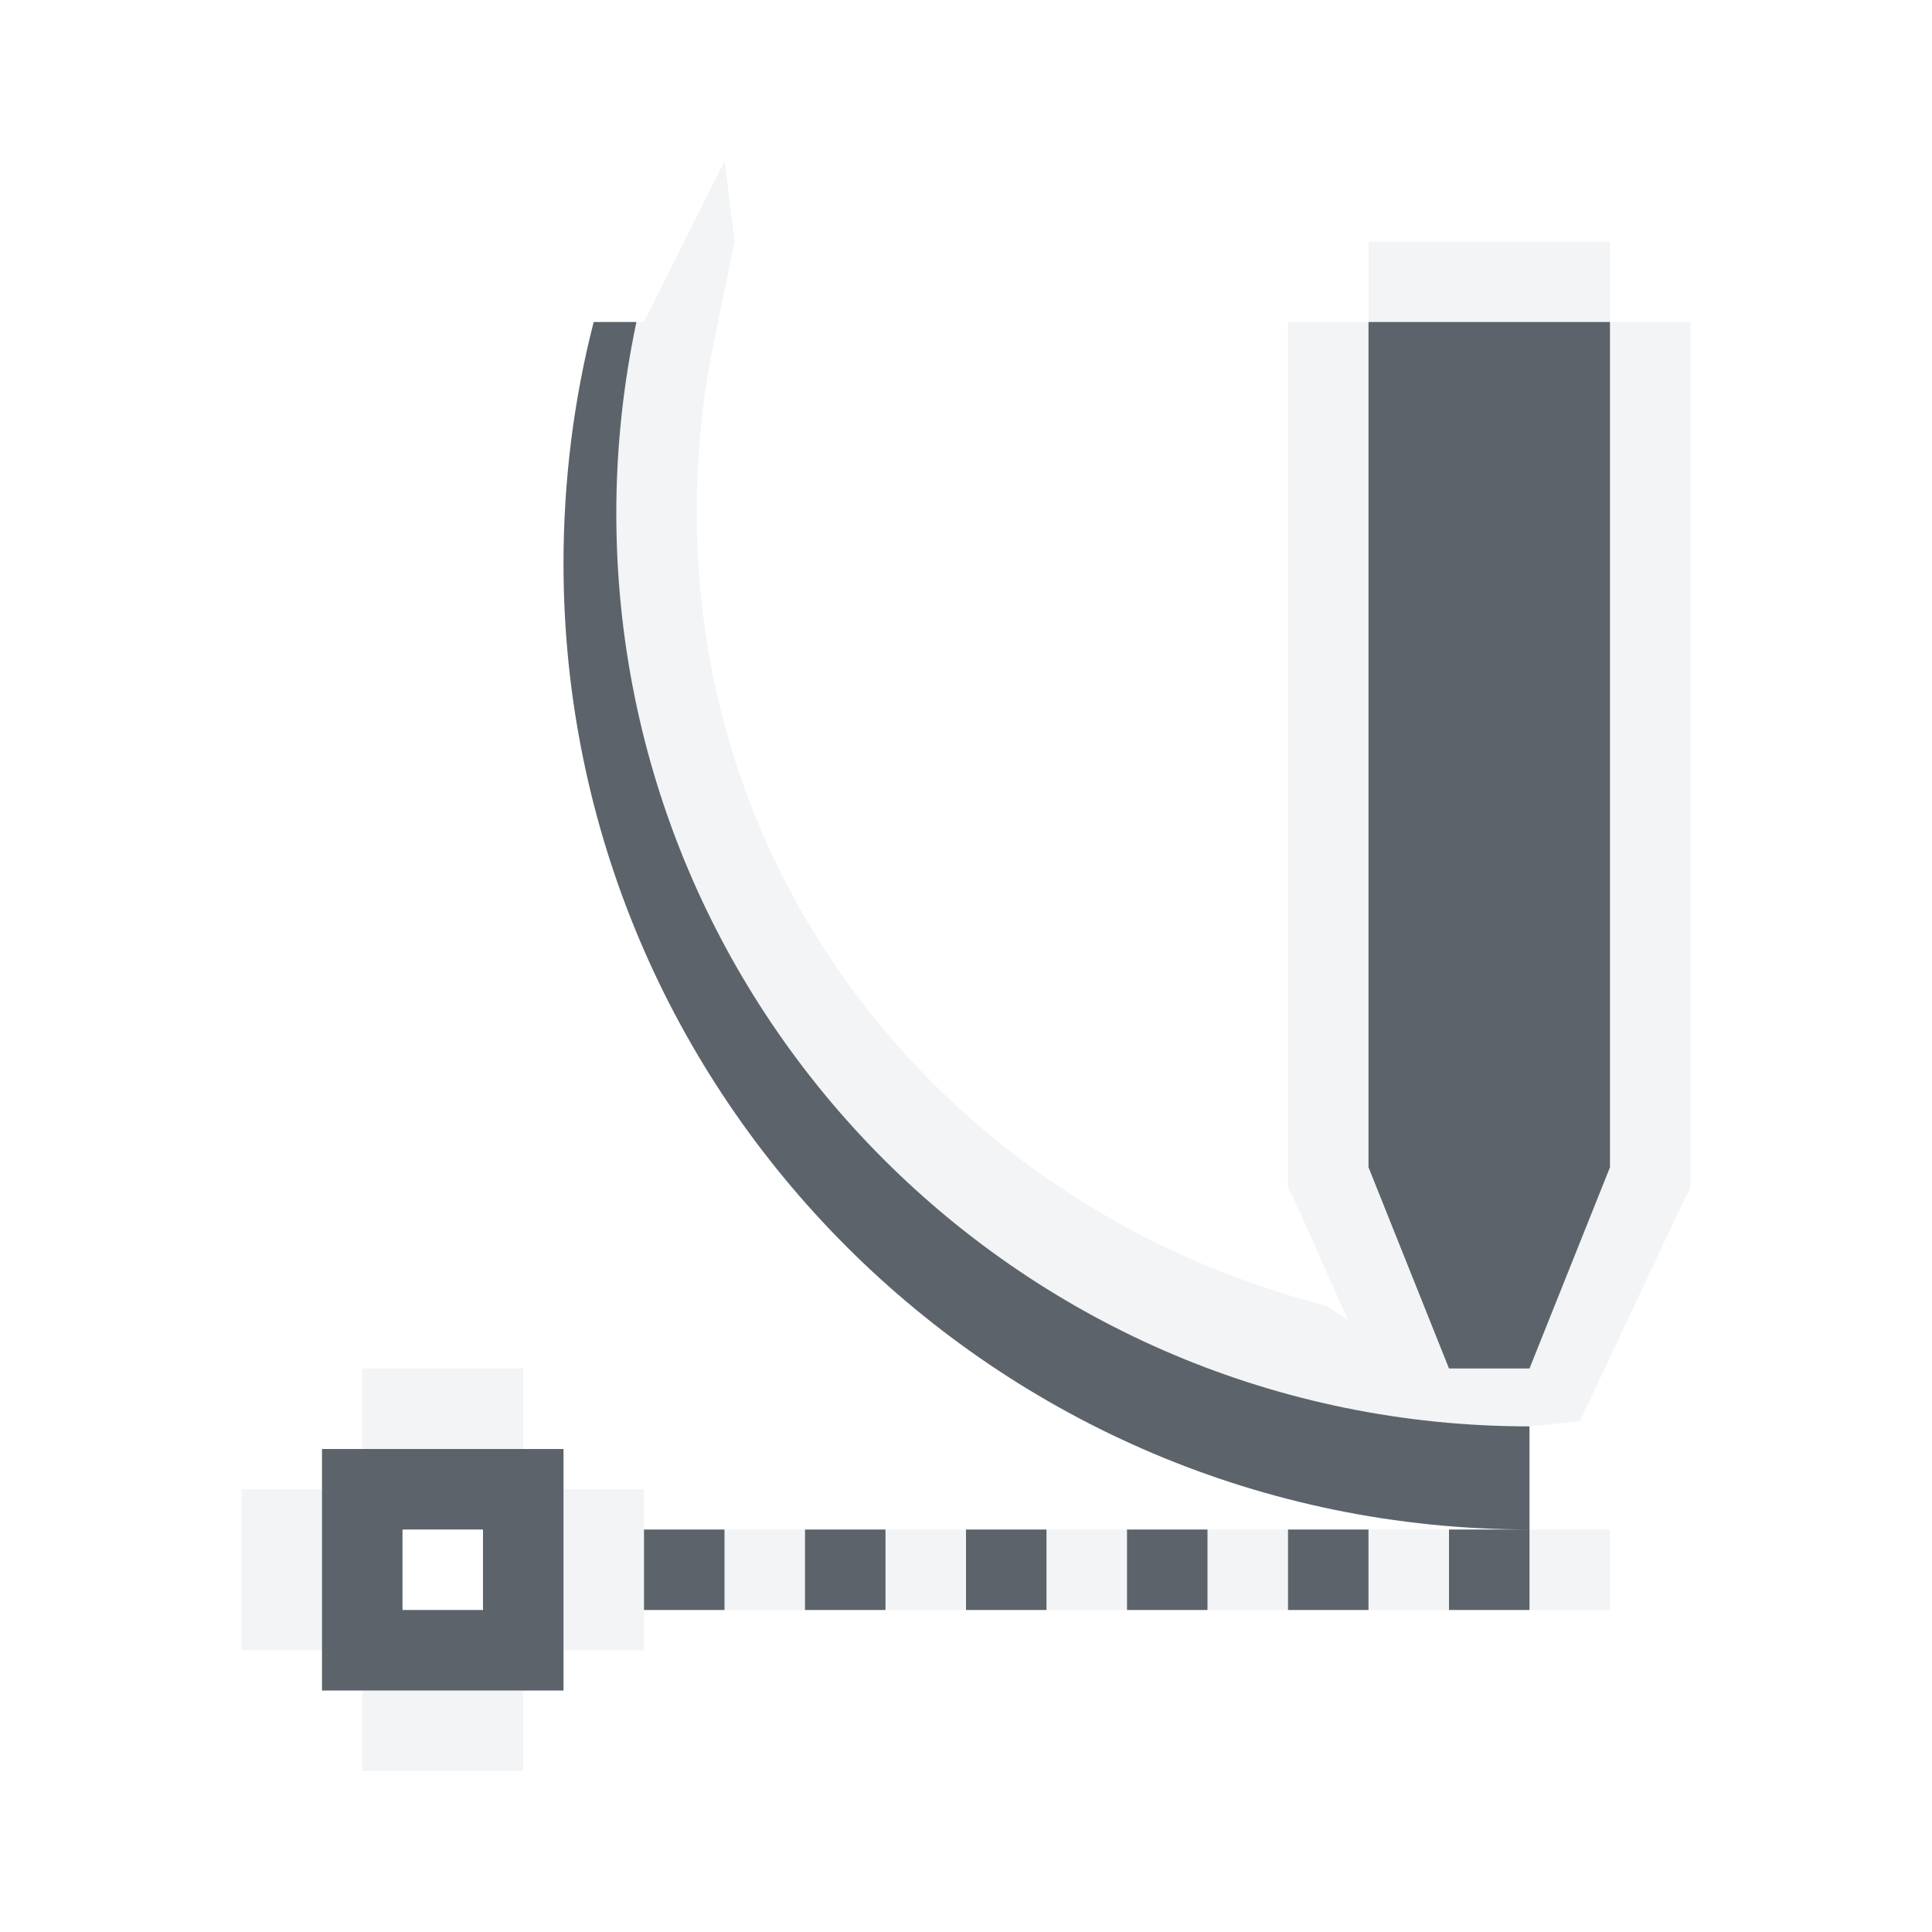
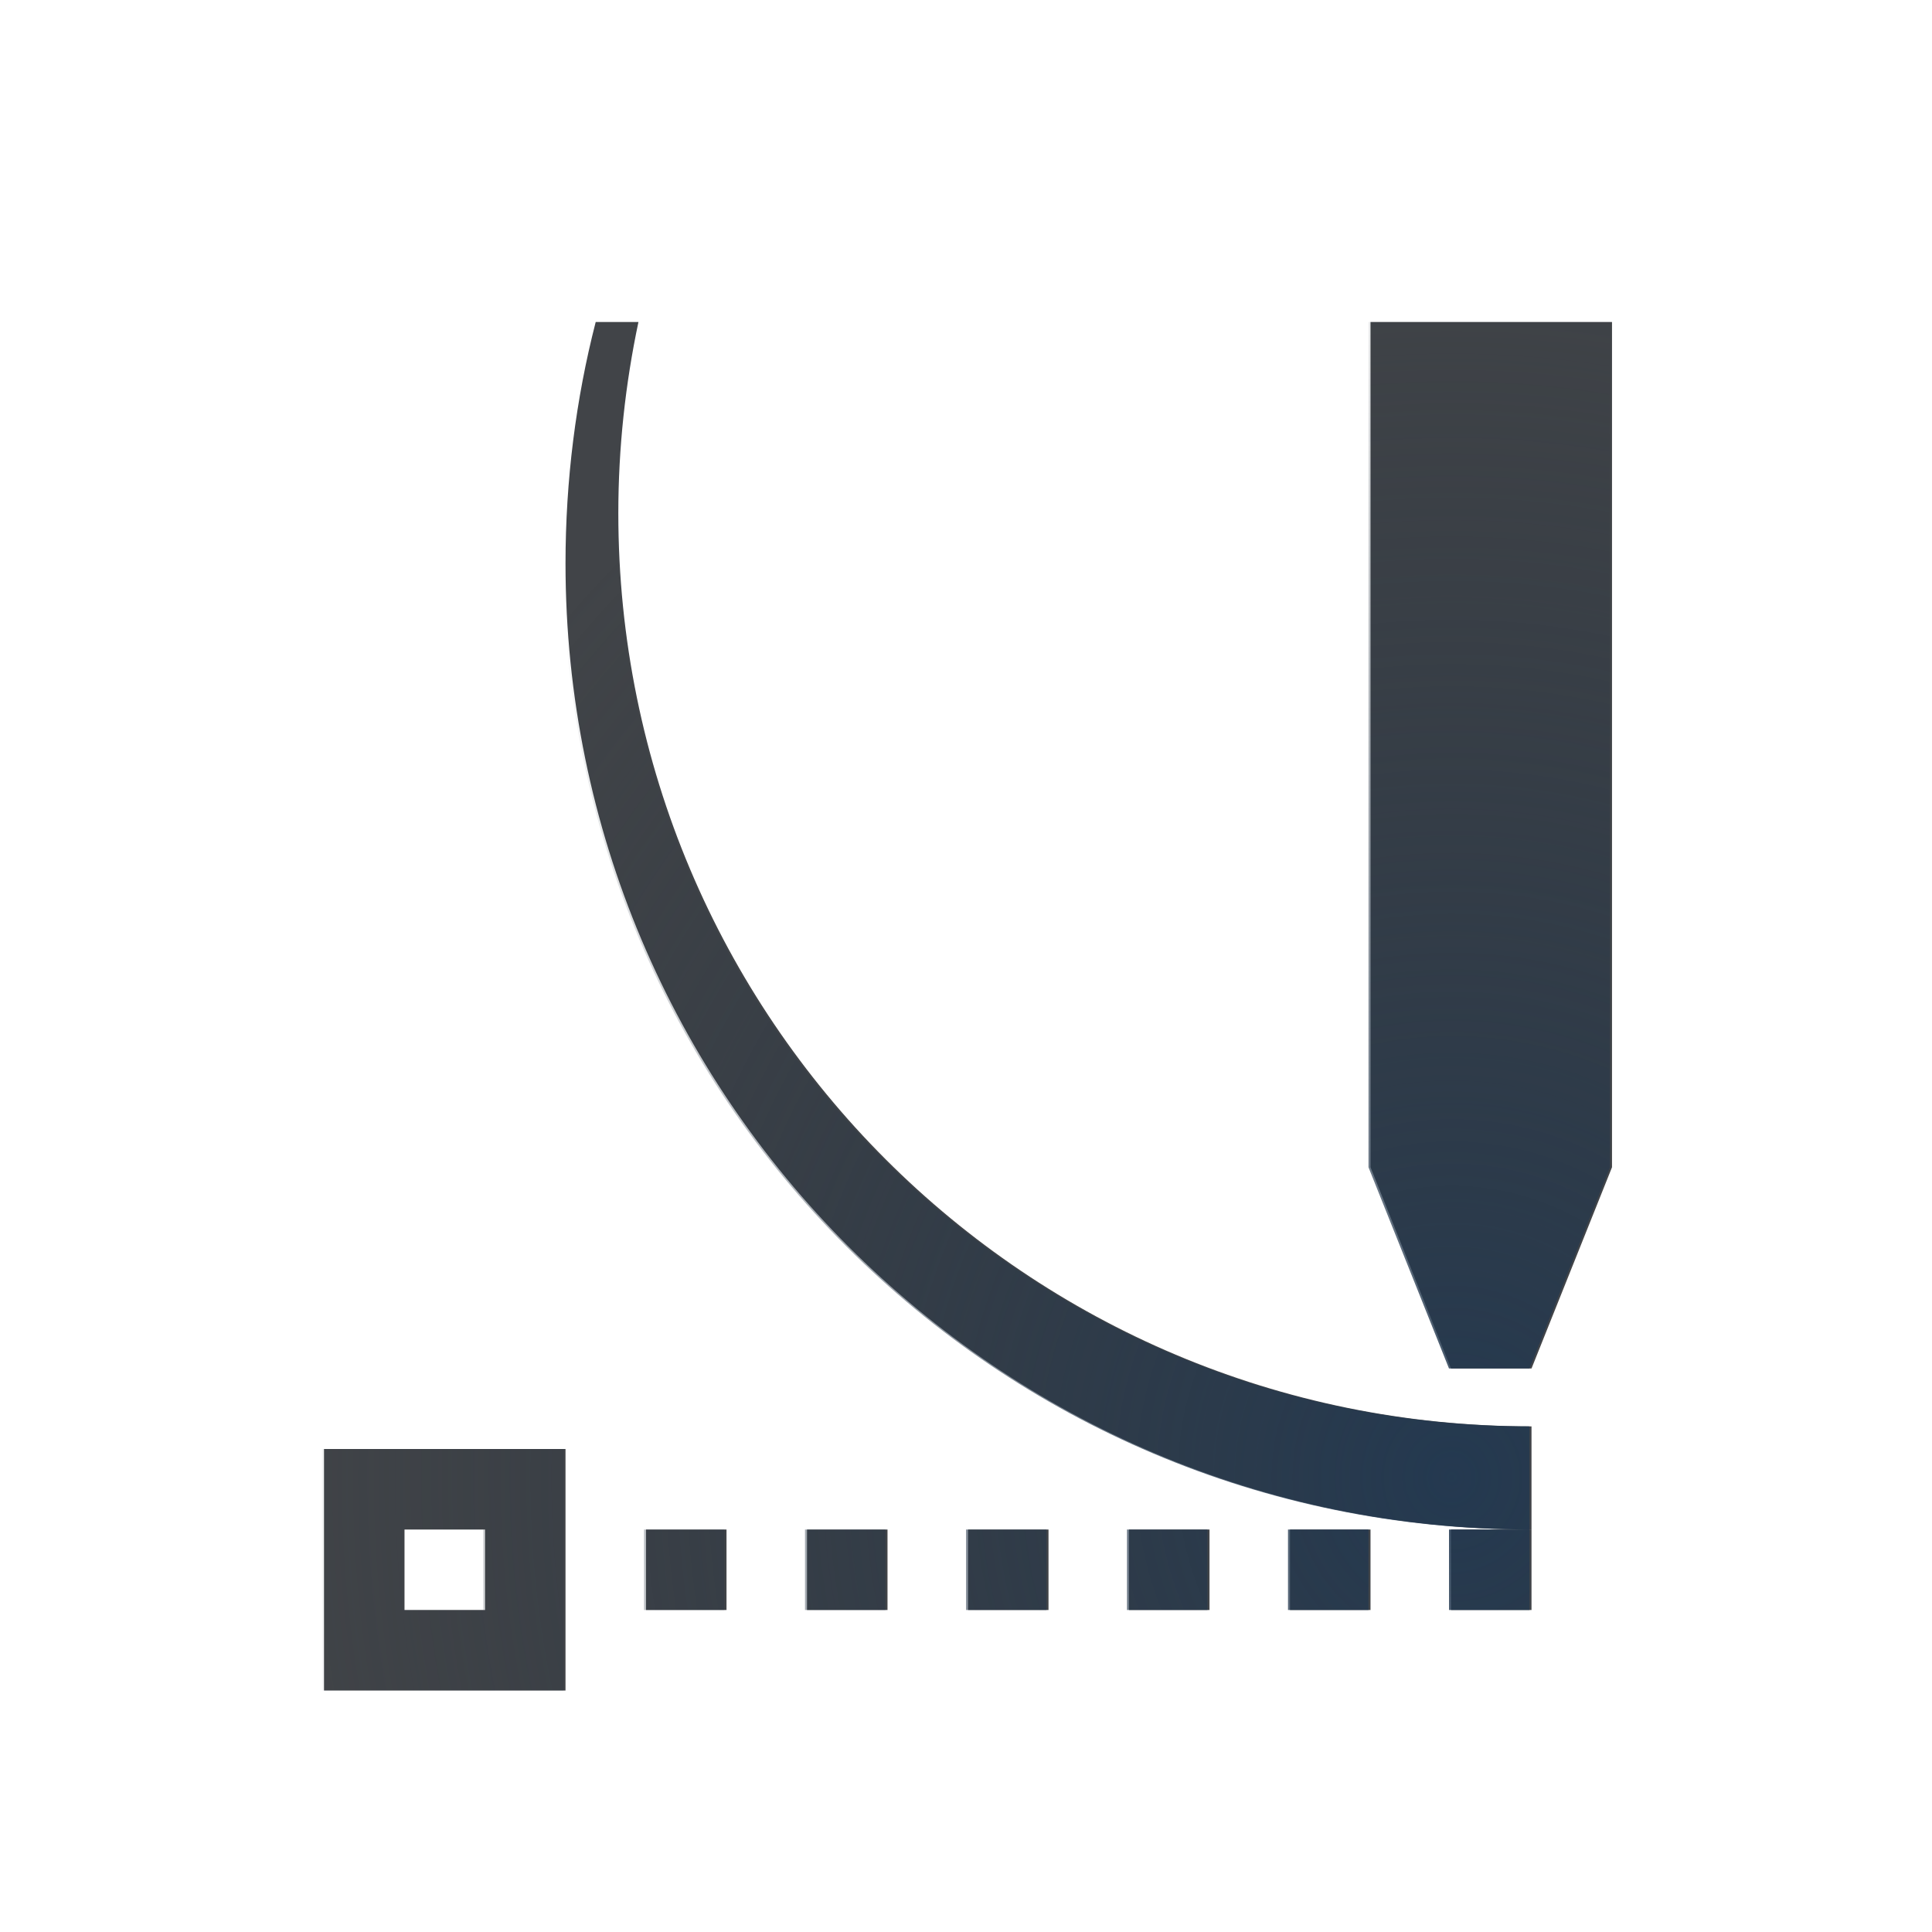
- <svg xmlns="http://www.w3.org/2000/svg" width="24" height="24" id="svg13094" version="1.1">
-   <defs id="defs13096" />
-   <g transform="translate(9379.308,-4835.199)" id="layer1">
-     <path style="font-size:medium;font-style:normal;font-variant:normal;font-weight:normal;font-stretch:normal;text-indent:0;text-align:start;text-decoration:none;line-height:normal;letter-spacing:normal;word-spacing:normal;text-transform:none;direction:ltr;block-progression:tb;writing-mode:lr-tb;text-anchor:start;baseline-shift:baseline;color:#000000;fill:#f1f3f5;fill-opacity:0.903;fill-rule:nonzero;stroke:none;stroke-width:2;marker:none;visibility:visible;display:inline;overflow:visible;enable-background:accumulate;font-family:Sans;-inkscape-font-specification:Sans" d="M 9,2 8,4 7.906,4 c -0.162,0.765 -0.25,1.563 -0.25,2.375 0,6.274 5.07,11.344 11.344,11.344 L 19.625,17.656 20.906,14.938 21,14.75 21,14.5 21,4 20,4 20,3 17,3 17,4 16,4 l 0,10.5 0,0.25 0.094,0.188 0.65,1.458 L 16.469,16.219 C 12.004,15.072 8.656,11.21 8.656,6.375 8.656,5.635 8.727,4.918 8.875,4.219 L 9.125,3 z m 8,2 3,0 0,10.5 -1,2.5 -1,0 -1,-2.5 z m -12.5,13 0,1 2,0 0,-1 z m -1.5,1.5 0,2 1,0 0,-2 z m 4,0 0,2 1,0 0,-2 z m 2,0.5 0,1 1,0 0,-1 z m 2,0 0,1 1,0 0,-1 z m 2,0 0,1 1,0 0,-1 z m 2,0 0,1 1,0 0,-1 z m 2,0 0,1 1,0 0,-1 z m 2,0 0,1 1,0 0,-1 z m -14.5,2 0,1 2,0 0,-1 z" id="path3928" transform="translate(-9379.308,4835.199)" />
-     <path style="color:#000000;fill:#27303a;fill-opacity:0.753;fill-rule:nonzero;stroke:none;stroke-width:1;marker:none;visibility:visible;display:inline;overflow:visible;enable-background:accumulate" d="M 7.375,4 C 7.129,4.955 7,5.968 7,7 c 0,6.627 5.373,12 12,12 l 0,-1.281 c -6.274,0 -11.344,-5.07 -11.344,-11.344 0,-0.812 0.088,-1.61 0.25,-2.375 z M 19,19 l -1,0 0,1 1,0 z M 17,4 17,14.5 18,17 19,17 20,14.5 20,4 z m -13,14 0,0.5 0,2 0,0.5 0.5,0 2,0 0.5,0 0,-0.5 0,-2 0,-0.5 -0.5,0 -2,0 z m 1,1 1,0 0,1 -1,0 z m 3,0 0,1 1,0 0,-1 z m 2,0 0,1 1,0 0,-1 z m 2,0 0,1 1,0 0,-1 z m 2,0 0,1 1,0 0,-1 z m 2,0 0,1 1,0 0,-1 z" transform="translate(-9379.308,4835.199)" id="path3940" />
-   </g>
+ <svg xmlns="http://www.w3.org/2000/svg" width="24" height="24" version="1.1">
+   <defs>
+     <radialGradient id="a" cx="16.386" cy="16.5" r="8" gradientTransform="matrix(1.8711,0,0,1.988,-12.629,-14.459)" gradientUnits="userSpaceOnUse">
+       <stop stop-color="#213851" stop-opacity=".906" offset="0" />
+       <stop stop-color="#27303a" stop-opacity="0" offset="1" />
+     </radialGradient>
+     <radialGradient id="b" cx="12" cy="12" r="9" gradientTransform="matrix(1.5208,0,0,1.6898,-6.25,-8.2778)" gradientUnits="userSpaceOnUse">
+       <stop stop-color="#ffffff" stop-opacity=".749" offset="0" />
+       <stop stop-color="#ffffff" stop-opacity=".605" offset="1" />
+     </radialGradient>
+   </defs>
+   <path d="m9 2-1 2h-0.094c-0.162 0.765-0.25 1.563-0.25 2.375 0 6.274 5.07 11.344 11.344 11.344l0.625-0.062 1.281-2.719 0.094-0.188v-10.75l-1 5e-5 -4.9e-5 -1h-3l4.9e-5 1-1-5e-5v10.75l0.094 0.188 0.65 1.458-0.275-0.176c-4.465-1.147-7.812-5.008-7.812-9.844 0-0.74 0.071-1.457 0.219-2.156l0.25-1.219zm8 2h3v10.5l-1 2.5h-1l-1-2.5zm-12.5 13v1h2v-1zm-1.5 1.5v2h1v-2zm4 0v2h1v-2zm2 0.5v1h1v-1zm2 0v1h1v-1zm2 0v1h1v-1zm2 0v1h1v-1zm2 0v1h1v-1zm2 0v1h1v-1zm-14.5 2v1h2v-1z" color="#000000" fill="url(#b)" fill-opacity=".999" style="paint-order:normal;text-indent:0;text-transform:none" />
+   <path d="m7.4 4c-0.246 0.955-0.375 1.968-0.375 3 0 6.627 5.373 12 12 12v-1.281c-6.274 0-11.344-5.07-11.344-11.344 0-0.812 0.088-1.61 0.25-2.375zm11.625 15h-1v1h1zm-2-15v10.5l1 2.5h1l1-2.5v-10.5zm-13 14v3h3v-3h-2.5zm1 1h1v1h-1zm3 0v1h1v-1zm2 0v1h1v-1zm2 0v1h1v-1zm2 0v1h1v-1zm2 0v1h1v-1z" color="#000000" fill="#090d11" fill-opacity=".766" style="paint-order:normal" />
+   <path d="m7.375 4c-0.246 0.955-0.375 1.968-0.375 3 0 6.627 5.373 12 12 12v-1.281c-6.274 0-11.344-5.07-11.344-11.344 0-0.812 0.088-1.61 0.25-2.375zm11.625 15h-1v1h1zm-2-15v10.5l1 2.5h1l1-2.5v-10.5zm-13 14v3h3v-3h-2.5zm1 1h1v1h-1zm3 0v1h1v-1zm2 0v1h1v-1zm2 0v1h1v-1zm2 0v1h1v-1zm2 0v1h1v-1z" color="#000000" fill="url(#a)" style="paint-order:normal" />
</svg>
